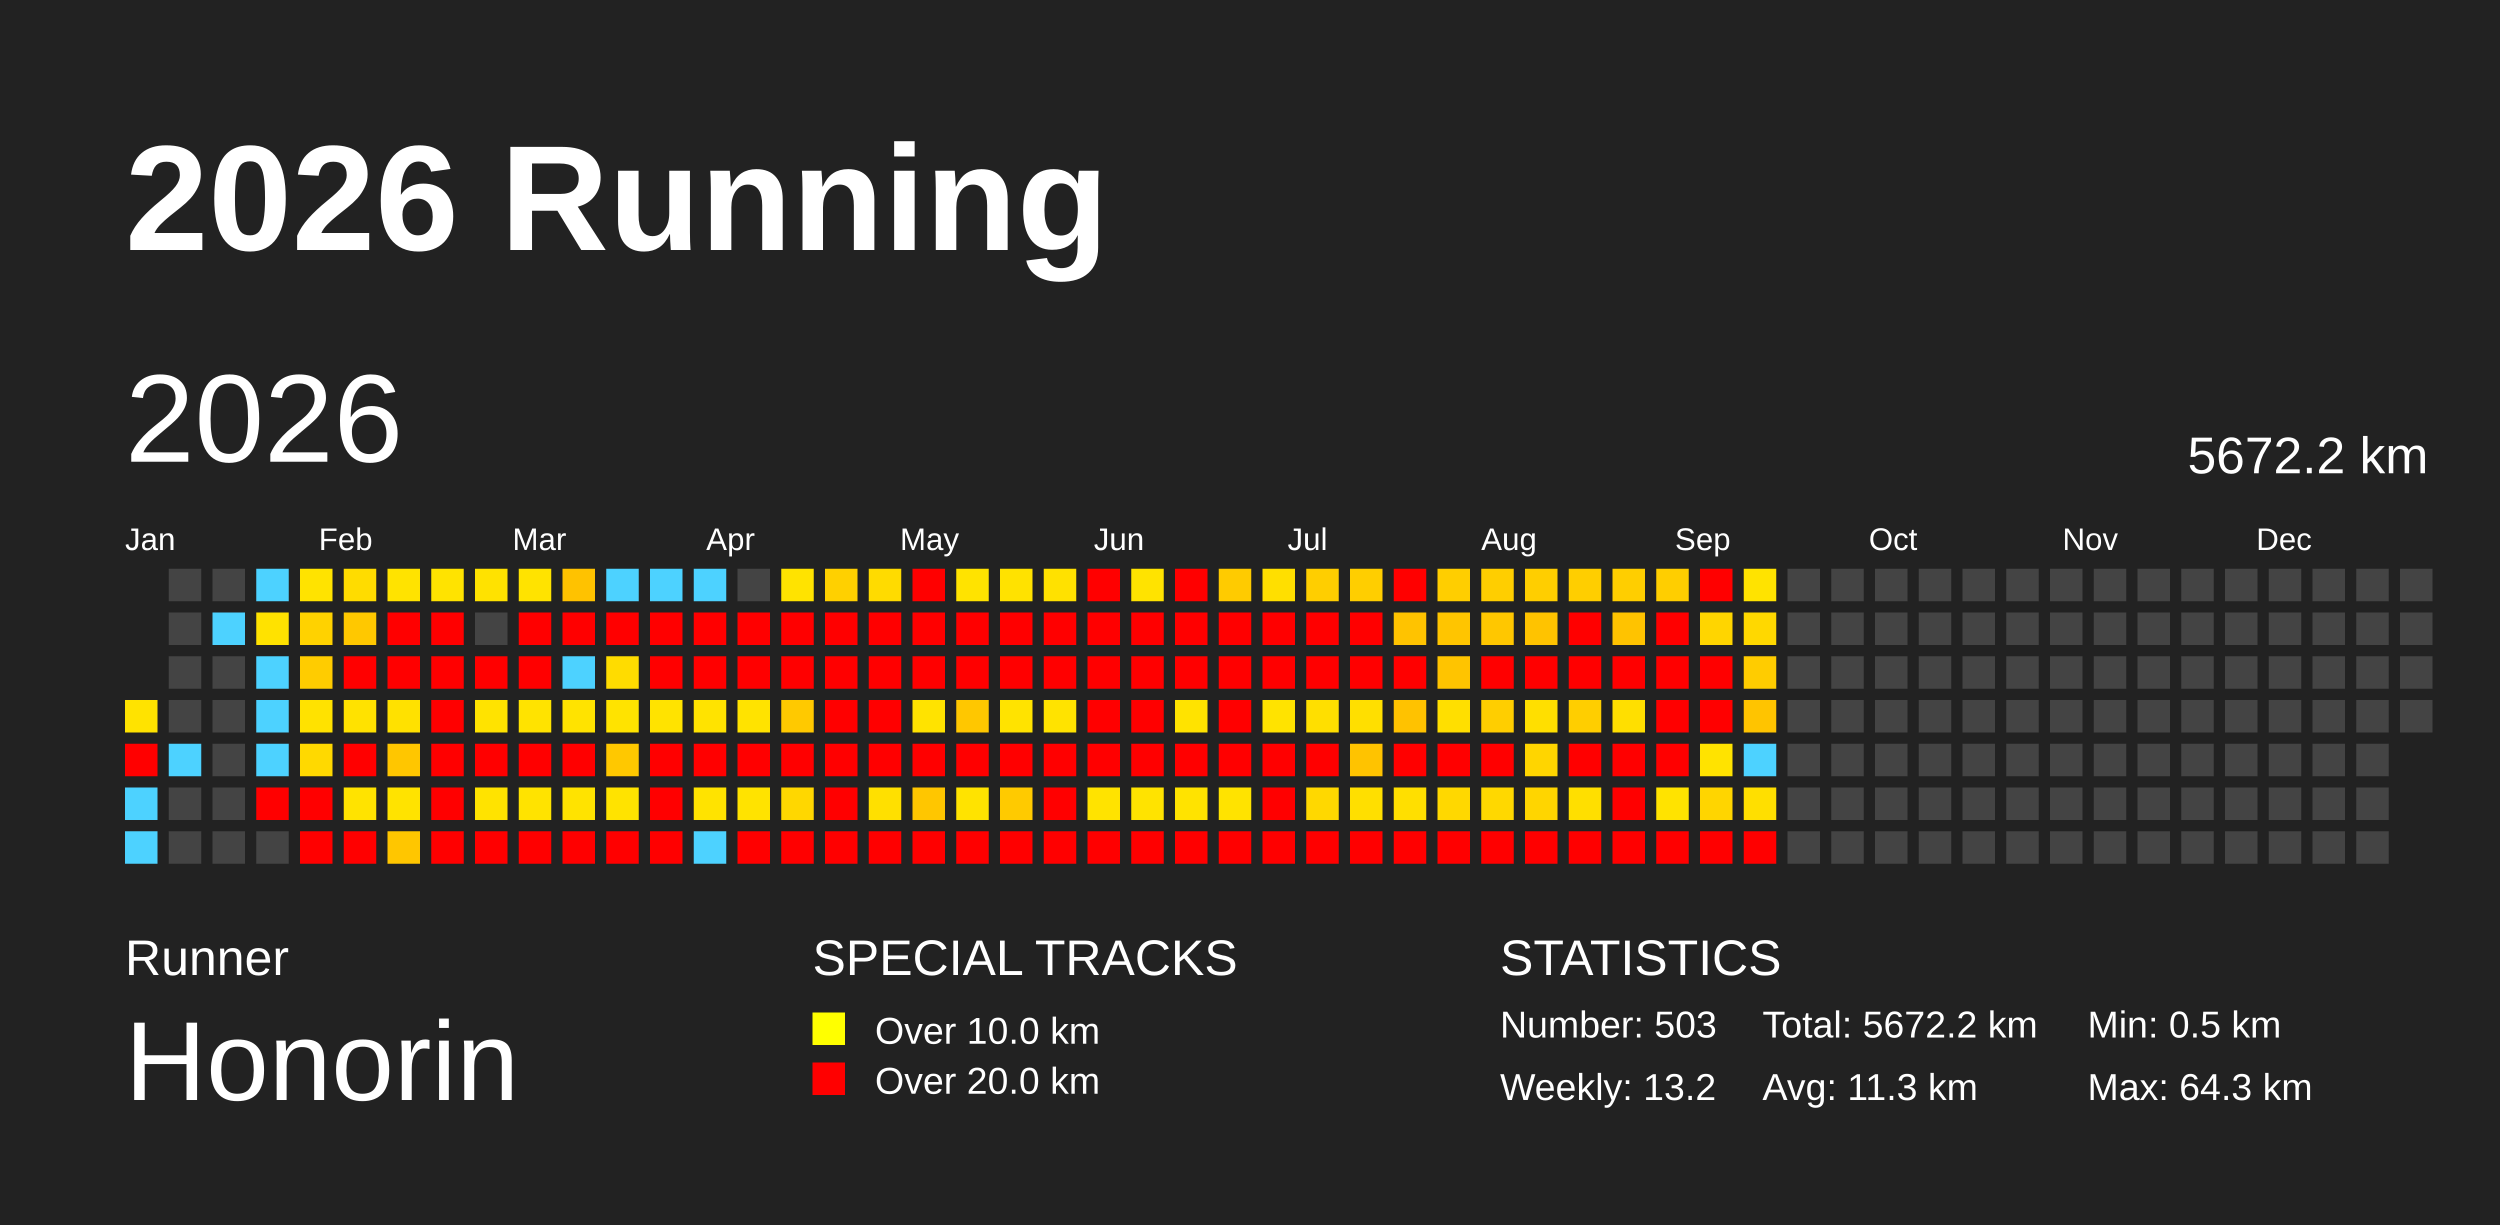
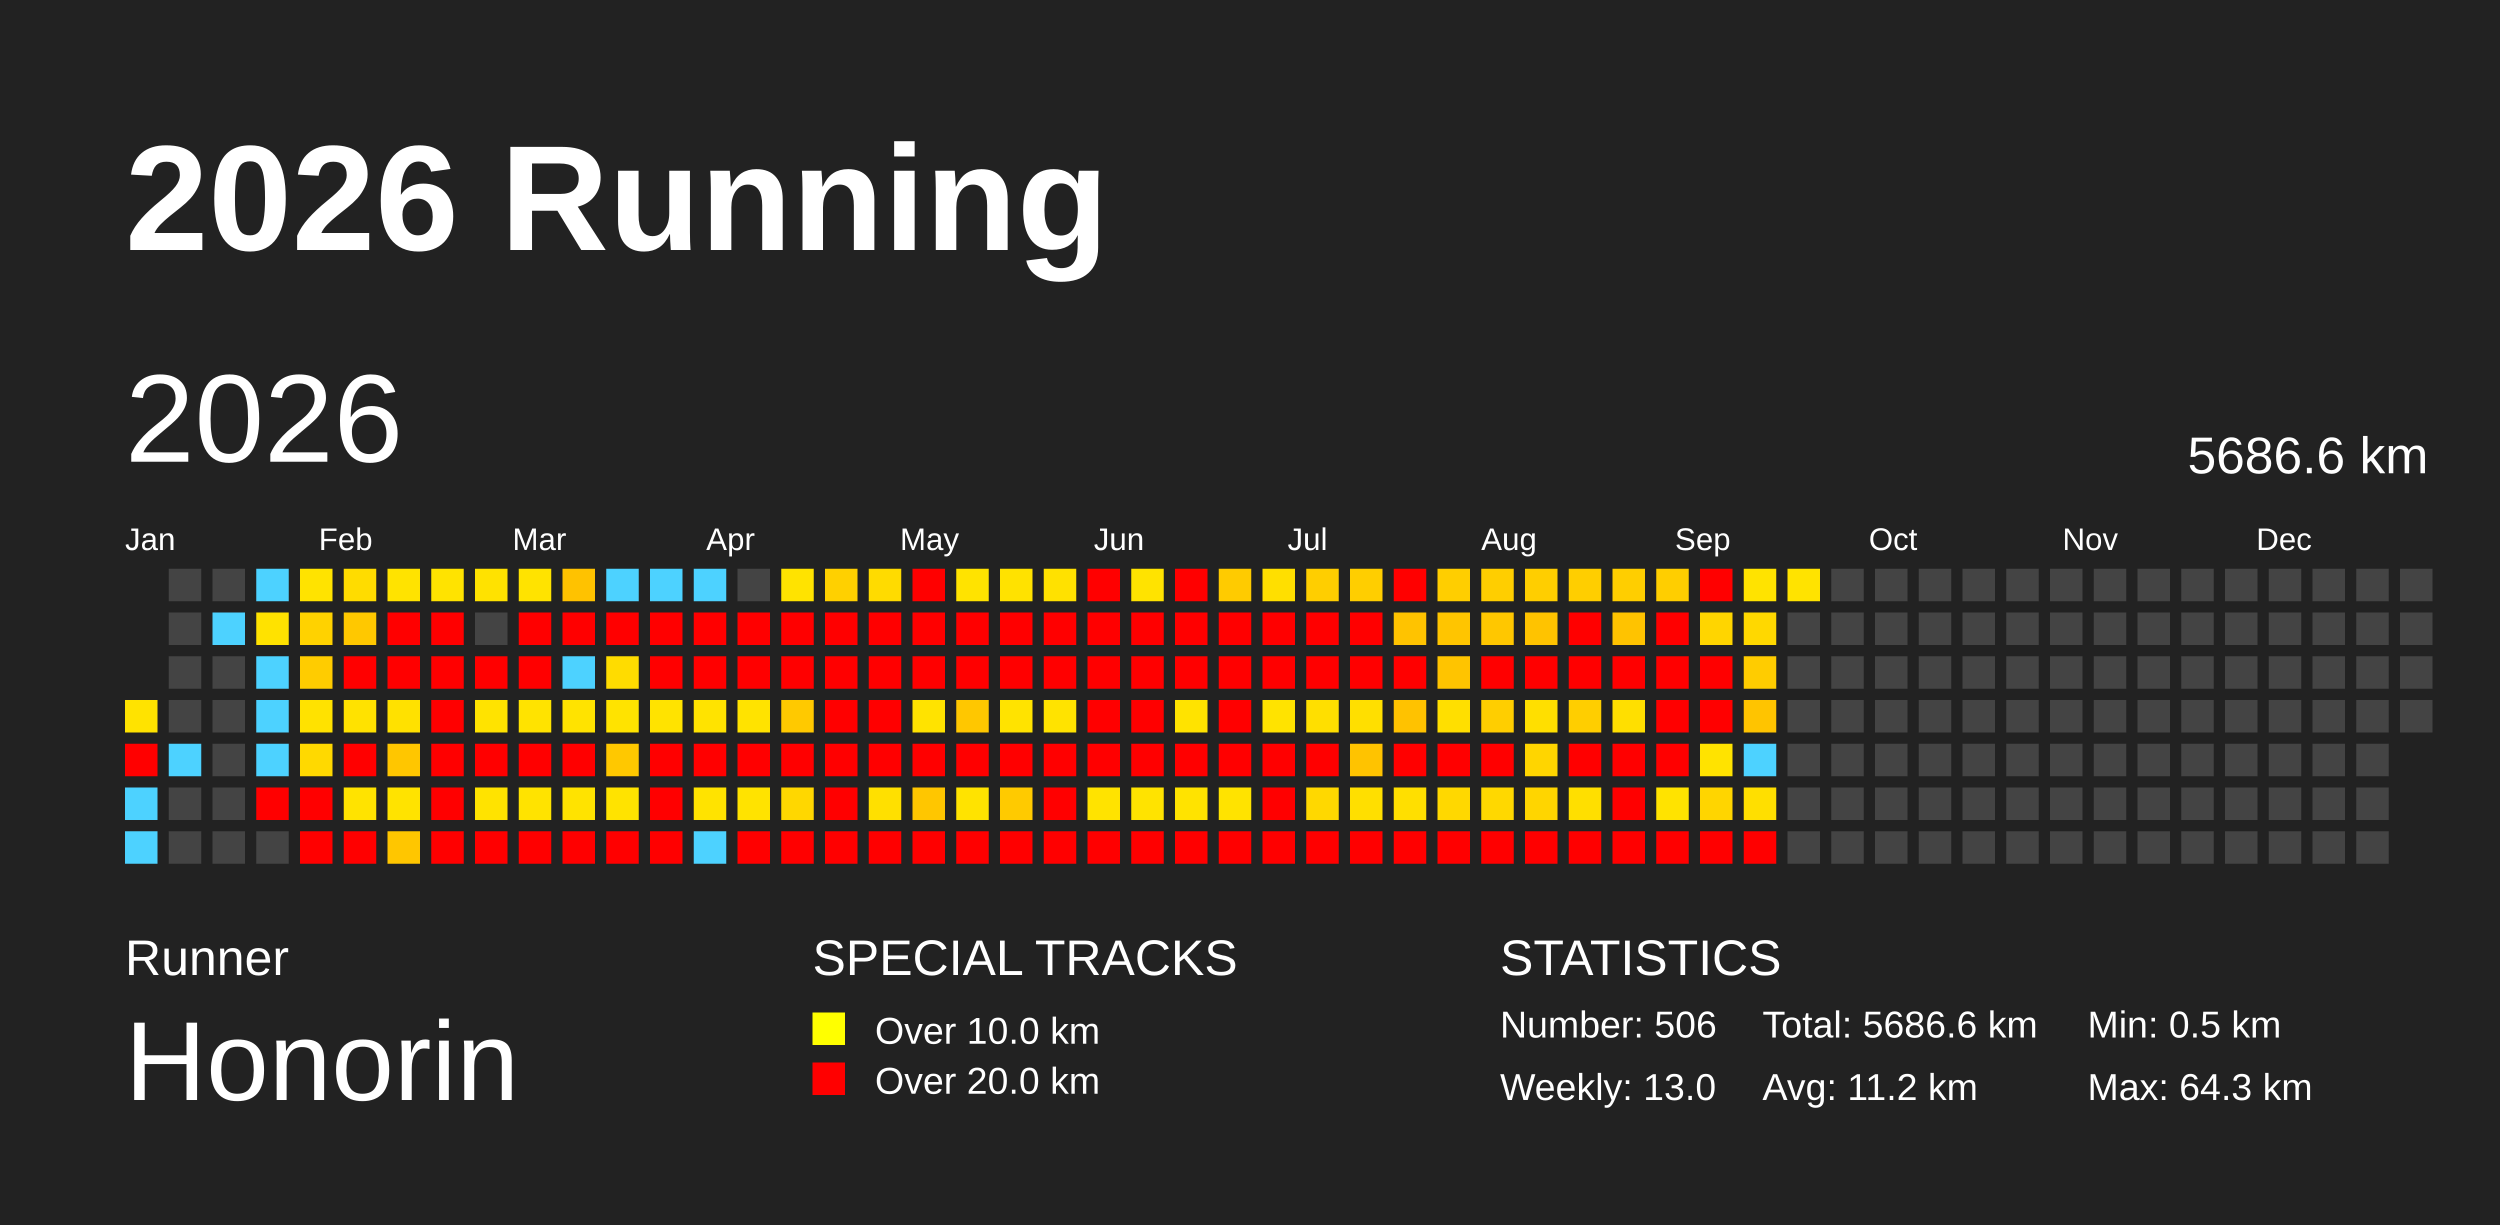
<svg xmlns="http://www.w3.org/2000/svg" baseProfile="full" height="98mm" version="1.1" viewBox="0,0,200,98" width="200mm">
  <defs />
  <rect fill="#222222" height="98" width="200" x="0" y="0" />
  <text fill="#FFFFFF" style="font-size:12px; font-family:Arial; font-weight:bold;" x="10" y="20">2026 Running</text>
  <text fill="#FFFFFF" style="font-size:4px; font-family:Arial" x="10" y="78">Runner</text>
  <text fill="#FFFFFF" style="font-size:9px; font-family:Arial" x="10" y="88">Honorin</text>
  <text fill="#FFFFFF" style="font-size:4px; font-family:Arial" x="65" y="78">SPECIAL TRACKS</text>
  <rect fill="yellow" height="2.6" width="2.6" x="65" y="81" />
  <text fill="#FFFFFF" style="font-size:3px; font-family:Arial" x="70" y="83.5">Over 10.0 km</text>
  <rect fill="red" height="2.6" width="2.6" x="65" y="85" />
  <text fill="#FFFFFF" style="font-size:3px; font-family:Arial" x="70" y="87.5">Over 20.0 km</text>
  <text fill="#FFFFFF" style="font-size:4px; font-family:Arial" x="120" y="78">STATISTICS</text>
-   <text fill="#FFFFFF" style="font-size:3px; font-family:Arial" x="120" y="83">Number: 503</text>
-   <text fill="#FFFFFF" style="font-size:3px; font-family:Arial" x="120" y="88">Weekly: 13.2</text>
-   <text fill="#FFFFFF" style="font-size:3px; font-family:Arial" x="141" y="83">Total: 5672.2 km</text>
-   <text fill="#FFFFFF" style="font-size:3px; font-family:Arial" x="141" y="88">Avg: 11.3 km</text>
+   <text fill="#FFFFFF" style="font-size:3px; font-family:Arial" x="120" y="83">Number: 506</text>
+   <text fill="#FFFFFF" style="font-size:3px; font-family:Arial" x="120" y="88">Weekly: 13.0</text>
+   <text fill="#FFFFFF" style="font-size:3px; font-family:Arial" x="141" y="83">Total: 5686.6 km</text>
+   <text fill="#FFFFFF" style="font-size:3px; font-family:Arial" x="141" y="88">Avg: 11.2 km</text>
  <text fill="#FFFFFF" style="font-size:3px; font-family:Arial" x="167" y="83">Min: 0.5 km</text>
  <text fill="#FFFFFF" style="font-size:3px; font-family:Arial" x="167" y="88">Max: 64.3 km</text>
  <text dominant-baseline="hanging" fill="#FFFFFF" style="font-size:10.0px; font-family:Arial;" x="10" y="30">2026</text>
-   <text dominant-baseline="hanging" fill="#FFFFFF" style="font-size:4.125px; font-family:Arial;" x="175" y="35">5672.2 km</text>
+   <text dominant-baseline="hanging" fill="#FFFFFF" style="font-size:4.125px; font-family:Arial;" x="175" y="35">5686.6 km</text>
  <text fill="#FFFFFF" style="font-size:2.5px; font-family:Arial" x="10.0" y="44">Jan</text>
  <text fill="#FFFFFF" style="font-size:2.5px; font-family:Arial" x="25.5" y="44">Feb</text>
  <text fill="#FFFFFF" style="font-size:2.5px; font-family:Arial" x="41.0" y="44">Mar</text>
  <text fill="#FFFFFF" style="font-size:2.5px; font-family:Arial" x="56.5" y="44">Apr</text>
  <text fill="#FFFFFF" style="font-size:2.5px; font-family:Arial" x="72.0" y="44">May</text>
  <text fill="#FFFFFF" style="font-size:2.5px; font-family:Arial" x="87.5" y="44">Jun</text>
  <text fill="#FFFFFF" style="font-size:2.5px; font-family:Arial" x="103.0" y="44">Jul</text>
  <text fill="#FFFFFF" style="font-size:2.5px; font-family:Arial" x="118.5" y="44">Aug</text>
  <text fill="#FFFFFF" style="font-size:2.5px; font-family:Arial" x="134.0" y="44">Sep</text>
  <text fill="#FFFFFF" style="font-size:2.5px; font-family:Arial" x="149.5" y="44">Oct</text>
  <text fill="#FFFFFF" style="font-size:2.5px; font-family:Arial" x="165.0" y="44">Nov</text>
  <text fill="#FFFFFF" style="font-size:2.5px; font-family:Arial" x="180.5" y="44">Dec</text>
  <rect fill="#ffe300" height="2.6" width="2.6" x="10.0" y="56.0" />
  <rect fill="red" height="2.6" width="2.6" x="10.0" y="59.5" />
  <rect fill="#4dd2ff" height="2.6" width="2.6" x="10.0" y="63.0" />
  <rect fill="#4dd2ff" height="2.6" width="2.6" x="10.0" y="66.5" />
  <rect fill="#444444" height="2.6" width="2.6" x="13.5" y="45.5" />
  <rect fill="#444444" height="2.6" width="2.6" x="13.5" y="49.0" />
  <rect fill="#444444" height="2.6" width="2.6" x="13.5" y="52.5" />
  <rect fill="#444444" height="2.6" width="2.6" x="13.5" y="56.0" />
  <rect fill="#4dd2ff" height="2.6" width="2.6" x="13.5" y="59.5" />
  <rect fill="#444444" height="2.6" width="2.6" x="13.5" y="63.0" />
  <rect fill="#444444" height="2.6" width="2.6" x="13.5" y="66.5" />
  <rect fill="#444444" height="2.6" width="2.6" x="17.0" y="45.5" />
  <rect fill="#4dd2ff" height="2.6" width="2.6" x="17.0" y="49.0" />
  <rect fill="#444444" height="2.6" width="2.6" x="17.0" y="52.5" />
  <rect fill="#444444" height="2.6" width="2.6" x="17.0" y="56.0" />
  <rect fill="#444444" height="2.6" width="2.6" x="17.0" y="59.5" />
  <rect fill="#444444" height="2.6" width="2.6" x="17.0" y="63.0" />
  <rect fill="#444444" height="2.6" width="2.6" x="17.0" y="66.5" />
  <rect fill="#4dd2ff" height="2.6" width="2.6" x="20.5" y="45.5" />
  <rect fill="#ffe200" height="2.6" width="2.6" x="20.5" y="49.0" />
  <rect fill="#4dd2ff" height="2.6" width="2.6" x="20.5" y="52.5" />
  <rect fill="#4dd2ff" height="2.6" width="2.6" x="20.5" y="56.0" />
  <rect fill="#4dd2ff" height="2.6" width="2.6" x="20.5" y="59.5" />
  <rect fill="red" height="2.6" width="2.6" x="20.5" y="63.0" />
  <rect fill="#444444" height="2.6" width="2.6" x="20.5" y="66.5" />
  <rect fill="#ffe300" height="2.6" width="2.6" x="24.0" y="45.5" />
  <rect fill="#ffd200" height="2.6" width="2.6" x="24.0" y="49.0" />
  <rect fill="#ffcc00" height="2.6" width="2.6" x="24.0" y="52.5" />
  <rect fill="#ffe200" height="2.6" width="2.6" x="24.0" y="56.0" />
  <rect fill="#ffd900" height="2.6" width="2.6" x="24.0" y="59.5" />
  <rect fill="red" height="2.6" width="2.6" x="24.0" y="63.0" />
  <rect fill="red" height="2.6" width="2.6" x="24.0" y="66.5" />
  <rect fill="#ffdc00" height="2.6" width="2.6" x="27.5" y="45.5" />
  <rect fill="#ffc800" height="2.6" width="2.6" x="27.5" y="49.0" />
  <rect fill="red" height="2.6" width="2.6" x="27.5" y="52.5" />
  <rect fill="#ffe200" height="2.6" width="2.6" x="27.5" y="56.0" />
  <rect fill="red" height="2.6" width="2.6" x="27.5" y="59.5" />
  <rect fill="#ffe300" height="2.6" width="2.6" x="27.5" y="63.0" />
  <rect fill="red" height="2.6" width="2.6" x="27.5" y="66.5" />
  <rect fill="#ffe300" height="2.6" width="2.6" x="31.0" y="45.5" />
  <rect fill="red" height="2.6" width="2.6" x="31.0" y="49.0" />
  <rect fill="red" height="2.6" width="2.6" x="31.0" y="52.5" />
  <rect fill="#ffe100" height="2.6" width="2.6" x="31.0" y="56.0" />
  <rect fill="#ffc600" height="2.6" width="2.6" x="31.0" y="59.5" />
  <rect fill="#ffe300" height="2.6" width="2.6" x="31.0" y="63.0" />
  <rect fill="#ffc600" height="2.6" width="2.6" x="31.0" y="66.5" />
  <rect fill="#ffe300" height="2.6" width="2.6" x="34.5" y="45.5" />
  <rect fill="red" height="2.6" width="2.6" x="34.5" y="49.0" />
  <rect fill="red" height="2.6" width="2.6" x="34.5" y="52.5" />
  <rect fill="red" height="2.6" width="2.6" x="34.5" y="56.0" />
  <rect fill="red" height="2.6" width="2.6" x="34.5" y="59.5" />
  <rect fill="red" height="2.6" width="2.6" x="34.5" y="63.0" />
  <rect fill="red" height="2.6" width="2.6" x="34.5" y="66.5" />
  <rect fill="#ffe200" height="2.6" width="2.6" x="38.0" y="45.5" />
  <rect fill="#444444" height="2.6" width="2.6" x="38.0" y="49.0" />
  <rect fill="red" height="2.6" width="2.6" x="38.0" y="52.5" />
  <rect fill="#ffe300" height="2.6" width="2.6" x="38.0" y="56.0" />
  <rect fill="red" height="2.6" width="2.6" x="38.0" y="59.5" />
  <rect fill="#ffe300" height="2.6" width="2.6" x="38.0" y="63.0" />
  <rect fill="red" height="2.6" width="2.6" x="38.0" y="66.5" />
  <rect fill="#ffe300" height="2.6" width="2.6" x="41.5" y="45.5" />
  <rect fill="red" height="2.6" width="2.6" x="41.5" y="49.0" />
  <rect fill="red" height="2.6" width="2.6" x="41.5" y="52.5" />
  <rect fill="#ffe300" height="2.6" width="2.6" x="41.5" y="56.0" />
  <rect fill="red" height="2.6" width="2.6" x="41.5" y="59.5" />
  <rect fill="#ffe300" height="2.6" width="2.6" x="41.5" y="63.0" />
  <rect fill="red" height="2.6" width="2.6" x="41.5" y="66.5" />
  <rect fill="#ffc200" height="2.6" width="2.6" x="45.0" y="45.5" />
  <rect fill="red" height="2.6" width="2.6" x="45.0" y="49.0" />
  <rect fill="#4dd2ff" height="2.6" width="2.6" x="45.0" y="52.5" />
  <rect fill="#ffe300" height="2.6" width="2.6" x="45.0" y="56.0" />
  <rect fill="red" height="2.6" width="2.6" x="45.0" y="59.5" />
  <rect fill="#ffe300" height="2.6" width="2.6" x="45.0" y="63.0" />
  <rect fill="red" height="2.6" width="2.6" x="45.0" y="66.5" />
  <rect fill="#4dd2ff" height="2.6" width="2.6" x="48.5" y="45.5" />
  <rect fill="red" height="2.6" width="2.6" x="48.5" y="49.0" />
  <rect fill="#ffdc00" height="2.6" width="2.6" x="48.5" y="52.5" />
  <rect fill="#ffe300" height="2.6" width="2.6" x="48.5" y="56.0" />
  <rect fill="#ffc800" height="2.6" width="2.6" x="48.5" y="59.5" />
  <rect fill="#ffe300" height="2.6" width="2.6" x="48.5" y="63.0" />
  <rect fill="red" height="2.6" width="2.6" x="48.5" y="66.5" />
  <rect fill="#4dd2ff" height="2.6" width="2.6" x="52.0" y="45.5" />
  <rect fill="red" height="2.6" width="2.6" x="52.0" y="49.0" />
  <rect fill="red" height="2.6" width="2.6" x="52.0" y="52.5" />
  <rect fill="#ffe300" height="2.6" width="2.6" x="52.0" y="56.0" />
  <rect fill="red" height="2.6" width="2.6" x="52.0" y="59.5" />
  <rect fill="red" height="2.6" width="2.6" x="52.0" y="63.0" />
  <rect fill="red" height="2.6" width="2.6" x="52.0" y="66.5" />
  <rect fill="#4dd2ff" height="2.6" width="2.6" x="55.5" y="45.5" />
  <rect fill="red" height="2.6" width="2.6" x="55.5" y="49.0" />
  <rect fill="red" height="2.6" width="2.6" x="55.5" y="52.5" />
  <rect fill="#ffe300" height="2.6" width="2.6" x="55.5" y="56.0" />
  <rect fill="red" height="2.6" width="2.6" x="55.5" y="59.5" />
  <rect fill="#ffe300" height="2.6" width="2.6" x="55.5" y="63.0" />
  <rect fill="#4dd2ff" height="2.6" width="2.6" x="55.5" y="66.5" />
  <rect fill="#444444" height="2.6" width="2.6" x="59.0" y="45.5" />
  <rect fill="red" height="2.6" width="2.6" x="59.0" y="49.0" />
  <rect fill="red" height="2.6" width="2.6" x="59.0" y="52.5" />
  <rect fill="#ffe300" height="2.6" width="2.6" x="59.0" y="56.0" />
  <rect fill="red" height="2.6" width="2.6" x="59.0" y="59.5" />
  <rect fill="#ffe300" height="2.6" width="2.6" x="59.0" y="63.0" />
  <rect fill="red" height="2.6" width="2.6" x="59.0" y="66.5" />
  <rect fill="#ffe300" height="2.6" width="2.6" x="62.5" y="45.5" />
  <rect fill="red" height="2.6" width="2.6" x="62.5" y="49.0" />
  <rect fill="red" height="2.6" width="2.6" x="62.5" y="52.5" />
  <rect fill="#ffc900" height="2.6" width="2.6" x="62.5" y="56.0" />
  <rect fill="red" height="2.6" width="2.6" x="62.5" y="59.5" />
  <rect fill="#ffd700" height="2.6" width="2.6" x="62.5" y="63.0" />
  <rect fill="red" height="2.6" width="2.6" x="62.5" y="66.5" />
  <rect fill="#ffd000" height="2.6" width="2.6" x="66.0" y="45.5" />
  <rect fill="red" height="2.6" width="2.6" x="66.0" y="49.0" />
  <rect fill="red" height="2.6" width="2.6" x="66.0" y="52.5" />
  <rect fill="red" height="2.6" width="2.6" x="66.0" y="56.0" />
  <rect fill="red" height="2.6" width="2.6" x="66.0" y="59.5" />
  <rect fill="red" height="2.6" width="2.6" x="66.0" y="63.0" />
  <rect fill="red" height="2.6" width="2.6" x="66.0" y="66.5" />
  <rect fill="#ffdb00" height="2.6" width="2.6" x="69.5" y="45.5" />
  <rect fill="red" height="2.6" width="2.6" x="69.5" y="49.0" />
  <rect fill="red" height="2.6" width="2.6" x="69.5" y="52.5" />
  <rect fill="red" height="2.6" width="2.6" x="69.5" y="56.0" />
  <rect fill="red" height="2.6" width="2.6" x="69.5" y="59.5" />
  <rect fill="#ffe000" height="2.6" width="2.6" x="69.5" y="63.0" />
  <rect fill="red" height="2.6" width="2.6" x="69.5" y="66.5" />
  <rect fill="red" height="2.6" width="2.6" x="73.0" y="45.5" />
  <rect fill="red" height="2.6" width="2.6" x="73.0" y="49.0" />
  <rect fill="red" height="2.6" width="2.6" x="73.0" y="52.5" />
  <rect fill="#ffe300" height="2.6" width="2.6" x="73.0" y="56.0" />
  <rect fill="red" height="2.6" width="2.6" x="73.0" y="59.5" />
  <rect fill="#ffc600" height="2.6" width="2.6" x="73.0" y="63.0" />
  <rect fill="red" height="2.6" width="2.6" x="73.0" y="66.5" />
  <rect fill="#ffe300" height="2.6" width="2.6" x="76.5" y="45.5" />
  <rect fill="red" height="2.6" width="2.6" x="76.5" y="49.0" />
  <rect fill="red" height="2.6" width="2.6" x="76.5" y="52.5" />
  <rect fill="#ffc700" height="2.6" width="2.6" x="76.5" y="56.0" />
  <rect fill="red" height="2.6" width="2.6" x="76.5" y="59.5" />
  <rect fill="#ffe300" height="2.6" width="2.6" x="76.5" y="63.0" />
  <rect fill="red" height="2.6" width="2.6" x="76.5" y="66.5" />
  <rect fill="#ffe200" height="2.6" width="2.6" x="80.0" y="45.5" />
  <rect fill="red" height="2.6" width="2.6" x="80.0" y="49.0" />
  <rect fill="red" height="2.6" width="2.6" x="80.0" y="52.5" />
  <rect fill="#ffe300" height="2.6" width="2.6" x="80.0" y="56.0" />
  <rect fill="red" height="2.6" width="2.6" x="80.0" y="59.5" />
  <rect fill="#ffca00" height="2.6" width="2.6" x="80.0" y="63.0" />
  <rect fill="red" height="2.6" width="2.6" x="80.0" y="66.5" />
  <rect fill="#ffe100" height="2.6" width="2.6" x="83.5" y="45.5" />
  <rect fill="red" height="2.6" width="2.6" x="83.5" y="49.0" />
  <rect fill="red" height="2.6" width="2.6" x="83.5" y="52.5" />
  <rect fill="#ffe300" height="2.6" width="2.6" x="83.5" y="56.0" />
  <rect fill="red" height="2.6" width="2.6" x="83.5" y="59.5" />
  <rect fill="red" height="2.6" width="2.6" x="83.5" y="63.0" />
  <rect fill="red" height="2.6" width="2.6" x="83.5" y="66.5" />
  <rect fill="red" height="2.6" width="2.6" x="87.0" y="45.5" />
  <rect fill="red" height="2.6" width="2.6" x="87.0" y="49.0" />
  <rect fill="red" height="2.6" width="2.6" x="87.0" y="52.5" />
  <rect fill="red" height="2.6" width="2.6" x="87.0" y="56.0" />
  <rect fill="red" height="2.6" width="2.6" x="87.0" y="59.5" />
  <rect fill="#ffe300" height="2.6" width="2.6" x="87.0" y="63.0" />
  <rect fill="red" height="2.6" width="2.6" x="87.0" y="66.5" />
  <rect fill="#ffe300" height="2.6" width="2.6" x="90.5" y="45.5" />
  <rect fill="red" height="2.6" width="2.6" x="90.5" y="49.0" />
  <rect fill="red" height="2.6" width="2.6" x="90.5" y="52.5" />
  <rect fill="red" height="2.6" width="2.6" x="90.5" y="56.0" />
  <rect fill="red" height="2.6" width="2.6" x="90.5" y="59.5" />
  <rect fill="#ffe300" height="2.6" width="2.6" x="90.5" y="63.0" />
  <rect fill="red" height="2.6" width="2.6" x="90.5" y="66.5" />
  <rect fill="red" height="2.6" width="2.6" x="94.0" y="45.5" />
  <rect fill="red" height="2.6" width="2.6" x="94.0" y="49.0" />
  <rect fill="red" height="2.6" width="2.6" x="94.0" y="52.5" />
  <rect fill="#ffe300" height="2.6" width="2.6" x="94.0" y="56.0" />
  <rect fill="red" height="2.6" width="2.6" x="94.0" y="59.5" />
  <rect fill="#ffe300" height="2.6" width="2.6" x="94.0" y="63.0" />
  <rect fill="red" height="2.6" width="2.6" x="94.0" y="66.5" />
  <rect fill="#ffcb00" height="2.6" width="2.6" x="97.5" y="45.5" />
  <rect fill="red" height="2.6" width="2.6" x="97.5" y="49.0" />
  <rect fill="red" height="2.6" width="2.6" x="97.5" y="52.5" />
  <rect fill="red" height="2.6" width="2.6" x="97.5" y="56.0" />
  <rect fill="red" height="2.6" width="2.6" x="97.5" y="59.5" />
  <rect fill="#ffe300" height="2.6" width="2.6" x="97.5" y="63.0" />
  <rect fill="red" height="2.6" width="2.6" x="97.5" y="66.5" />
  <rect fill="#ffdf00" height="2.6" width="2.6" x="101.0" y="45.5" />
  <rect fill="red" height="2.6" width="2.6" x="101.0" y="49.0" />
  <rect fill="red" height="2.6" width="2.6" x="101.0" y="52.5" />
  <rect fill="#ffe300" height="2.6" width="2.6" x="101.0" y="56.0" />
  <rect fill="red" height="2.6" width="2.6" x="101.0" y="59.5" />
  <rect fill="red" height="2.6" width="2.6" x="101.0" y="63.0" />
  <rect fill="red" height="2.6" width="2.6" x="101.0" y="66.5" />
  <rect fill="#ffce00" height="2.6" width="2.6" x="104.5" y="45.5" />
  <rect fill="red" height="2.6" width="2.6" x="104.5" y="49.0" />
  <rect fill="red" height="2.6" width="2.6" x="104.5" y="52.5" />
  <rect fill="#ffdf00" height="2.6" width="2.6" x="104.5" y="56.0" />
  <rect fill="red" height="2.6" width="2.6" x="104.5" y="59.5" />
  <rect fill="#ffd800" height="2.6" width="2.6" x="104.5" y="63.0" />
  <rect fill="red" height="2.6" width="2.6" x="104.5" y="66.5" />
  <rect fill="#ffce00" height="2.6" width="2.6" x="108.0" y="45.5" />
  <rect fill="red" height="2.6" width="2.6" x="108.0" y="49.0" />
  <rect fill="red" height="2.6" width="2.6" x="108.0" y="52.5" />
  <rect fill="#ffdf00" height="2.6" width="2.6" x="108.0" y="56.0" />
  <rect fill="#ffc300" height="2.6" width="2.6" x="108.0" y="59.5" />
  <rect fill="#ffdf00" height="2.6" width="2.6" x="108.0" y="63.0" />
  <rect fill="red" height="2.6" width="2.6" x="108.0" y="66.5" />
  <rect fill="red" height="2.6" width="2.6" x="111.5" y="45.5" />
  <rect fill="#ffc300" height="2.6" width="2.6" x="111.5" y="49.0" />
  <rect fill="red" height="2.6" width="2.6" x="111.5" y="52.5" />
  <rect fill="#ffc200" height="2.6" width="2.6" x="111.5" y="56.0" />
  <rect fill="red" height="2.6" width="2.6" x="111.5" y="59.5" />
  <rect fill="#ffdf00" height="2.6" width="2.6" x="111.5" y="63.0" />
  <rect fill="red" height="2.6" width="2.6" x="111.5" y="66.5" />
  <rect fill="#ffce00" height="2.6" width="2.6" x="115.0" y="45.5" />
  <rect fill="#ffc500" height="2.6" width="2.6" x="115.0" y="49.0" />
  <rect fill="#ffc400" height="2.6" width="2.6" x="115.0" y="52.5" />
  <rect fill="#ffdf00" height="2.6" width="2.6" x="115.0" y="56.0" />
  <rect fill="red" height="2.6" width="2.6" x="115.0" y="59.5" />
  <rect fill="#ffd800" height="2.6" width="2.6" x="115.0" y="63.0" />
  <rect fill="red" height="2.6" width="2.6" x="115.0" y="66.5" />
  <rect fill="#ffce00" height="2.6" width="2.6" x="118.5" y="45.5" />
  <rect fill="#ffc700" height="2.6" width="2.6" x="118.5" y="49.0" />
  <rect fill="red" height="2.6" width="2.6" x="118.5" y="52.5" />
  <rect fill="#ffce00" height="2.6" width="2.6" x="118.5" y="56.0" />
  <rect fill="red" height="2.6" width="2.6" x="118.5" y="59.5" />
  <rect fill="#ffd800" height="2.6" width="2.6" x="118.5" y="63.0" />
  <rect fill="red" height="2.6" width="2.6" x="118.5" y="66.5" />
  <rect fill="#ffce00" height="2.6" width="2.6" x="122.0" y="45.5" />
  <rect fill="#ffc300" height="2.6" width="2.6" x="122.0" y="49.0" />
  <rect fill="red" height="2.6" width="2.6" x="122.0" y="52.5" />
  <rect fill="#ffdf00" height="2.6" width="2.6" x="122.0" y="56.0" />
  <rect fill="#ffd500" height="2.6" width="2.6" x="122.0" y="59.5" />
  <rect fill="#ffd500" height="2.6" width="2.6" x="122.0" y="63.0" />
  <rect fill="red" height="2.6" width="2.6" x="122.0" y="66.5" />
  <rect fill="#ffce00" height="2.6" width="2.6" x="125.5" y="45.5" />
  <rect fill="red" height="2.6" width="2.6" x="125.5" y="49.0" />
  <rect fill="red" height="2.6" width="2.6" x="125.5" y="52.5" />
  <rect fill="#ffce00" height="2.6" width="2.6" x="125.5" y="56.0" />
  <rect fill="red" height="2.6" width="2.6" x="125.5" y="59.5" />
  <rect fill="#ffdf00" height="2.6" width="2.6" x="125.5" y="63.0" />
  <rect fill="red" height="2.6" width="2.6" x="125.5" y="66.5" />
  <rect fill="#ffce00" height="2.6" width="2.6" x="129.0" y="45.5" />
  <rect fill="#ffc300" height="2.6" width="2.6" x="129.0" y="49.0" />
  <rect fill="red" height="2.6" width="2.6" x="129.0" y="52.5" />
  <rect fill="#ffdf00" height="2.6" width="2.6" x="129.0" y="56.0" />
  <rect fill="red" height="2.6" width="2.6" x="129.0" y="59.5" />
  <rect fill="red" height="2.6" width="2.6" x="129.0" y="63.0" />
  <rect fill="red" height="2.6" width="2.6" x="129.0" y="66.5" />
  <rect fill="#ffce00" height="2.6" width="2.6" x="132.5" y="45.5" />
  <rect fill="red" height="2.6" width="2.6" x="132.5" y="49.0" />
  <rect fill="red" height="2.6" width="2.6" x="132.5" y="52.5" />
  <rect fill="red" height="2.6" width="2.6" x="132.5" y="56.0" />
  <rect fill="red" height="2.6" width="2.6" x="132.5" y="59.5" />
  <rect fill="#ffe300" height="2.6" width="2.6" x="132.5" y="63.0" />
  <rect fill="red" height="2.6" width="2.6" x="132.5" y="66.5" />
  <rect fill="red" height="2.6" width="2.6" x="136.0" y="45.5" />
  <rect fill="#ffd500" height="2.6" width="2.6" x="136.0" y="49.0" />
  <rect fill="red" height="2.6" width="2.6" x="136.0" y="52.5" />
  <rect fill="red" height="2.6" width="2.6" x="136.0" y="56.0" />
  <rect fill="#ffe300" height="2.6" width="2.6" x="136.0" y="59.5" />
  <rect fill="#ffd500" height="2.6" width="2.6" x="136.0" y="63.0" />
  <rect fill="red" height="2.6" width="2.6" x="136.0" y="66.5" />
  <rect fill="#ffe300" height="2.6" width="2.6" x="139.5" y="45.5" />
  <rect fill="#ffd800" height="2.6" width="2.6" x="139.5" y="49.0" />
  <rect fill="#ffcc00" height="2.6" width="2.6" x="139.5" y="52.5" />
  <rect fill="#ffc400" height="2.6" width="2.6" x="139.5" y="56.0" />
  <rect fill="#4dd2ff" height="2.6" width="2.6" x="139.5" y="59.5" />
  <rect fill="#ffdf00" height="2.6" width="2.6" x="139.5" y="63.0" />
  <rect fill="red" height="2.6" width="2.6" x="139.5" y="66.5" />
-   <rect fill="#444444" height="2.6" width="2.6" x="143.0" y="45.5" />
+   <rect fill="#ffe300" height="2.6" width="2.6" x="143.0" y="45.5" />
  <rect fill="#444444" height="2.6" width="2.6" x="143.0" y="49.0" />
  <rect fill="#444444" height="2.6" width="2.6" x="143.0" y="52.5" />
  <rect fill="#444444" height="2.6" width="2.6" x="143.0" y="56.0" />
  <rect fill="#444444" height="2.6" width="2.6" x="143.0" y="59.5" />
  <rect fill="#444444" height="2.6" width="2.6" x="143.0" y="63.0" />
  <rect fill="#444444" height="2.6" width="2.6" x="143.0" y="66.5" />
  <rect fill="#444444" height="2.6" width="2.6" x="146.5" y="45.5" />
  <rect fill="#444444" height="2.6" width="2.6" x="146.5" y="49.0" />
  <rect fill="#444444" height="2.6" width="2.6" x="146.5" y="52.5" />
  <rect fill="#444444" height="2.6" width="2.6" x="146.5" y="56.0" />
  <rect fill="#444444" height="2.6" width="2.6" x="146.5" y="59.5" />
  <rect fill="#444444" height="2.6" width="2.6" x="146.5" y="63.0" />
  <rect fill="#444444" height="2.6" width="2.6" x="146.5" y="66.5" />
  <rect fill="#444444" height="2.6" width="2.6" x="150.0" y="45.5" />
  <rect fill="#444444" height="2.6" width="2.6" x="150.0" y="49.0" />
  <rect fill="#444444" height="2.6" width="2.6" x="150.0" y="52.5" />
  <rect fill="#444444" height="2.6" width="2.6" x="150.0" y="56.0" />
  <rect fill="#444444" height="2.6" width="2.6" x="150.0" y="59.5" />
  <rect fill="#444444" height="2.6" width="2.6" x="150.0" y="63.0" />
  <rect fill="#444444" height="2.6" width="2.6" x="150.0" y="66.5" />
  <rect fill="#444444" height="2.6" width="2.6" x="153.5" y="45.5" />
  <rect fill="#444444" height="2.6" width="2.6" x="153.5" y="49.0" />
  <rect fill="#444444" height="2.6" width="2.6" x="153.5" y="52.5" />
  <rect fill="#444444" height="2.6" width="2.6" x="153.5" y="56.0" />
  <rect fill="#444444" height="2.6" width="2.6" x="153.5" y="59.5" />
  <rect fill="#444444" height="2.6" width="2.6" x="153.5" y="63.0" />
  <rect fill="#444444" height="2.6" width="2.6" x="153.5" y="66.5" />
  <rect fill="#444444" height="2.6" width="2.6" x="157.0" y="45.5" />
  <rect fill="#444444" height="2.6" width="2.6" x="157.0" y="49.0" />
  <rect fill="#444444" height="2.6" width="2.6" x="157.0" y="52.5" />
  <rect fill="#444444" height="2.6" width="2.6" x="157.0" y="56.0" />
  <rect fill="#444444" height="2.6" width="2.6" x="157.0" y="59.5" />
  <rect fill="#444444" height="2.6" width="2.6" x="157.0" y="63.0" />
  <rect fill="#444444" height="2.6" width="2.6" x="157.0" y="66.5" />
  <rect fill="#444444" height="2.6" width="2.6" x="160.5" y="45.5" />
  <rect fill="#444444" height="2.6" width="2.6" x="160.5" y="49.0" />
  <rect fill="#444444" height="2.6" width="2.6" x="160.5" y="52.5" />
  <rect fill="#444444" height="2.6" width="2.6" x="160.5" y="56.0" />
  <rect fill="#444444" height="2.6" width="2.6" x="160.5" y="59.5" />
  <rect fill="#444444" height="2.6" width="2.6" x="160.5" y="63.0" />
  <rect fill="#444444" height="2.6" width="2.6" x="160.5" y="66.5" />
  <rect fill="#444444" height="2.6" width="2.6" x="164.0" y="45.5" />
  <rect fill="#444444" height="2.6" width="2.6" x="164.0" y="49.0" />
  <rect fill="#444444" height="2.6" width="2.6" x="164.0" y="52.5" />
  <rect fill="#444444" height="2.6" width="2.6" x="164.0" y="56.0" />
  <rect fill="#444444" height="2.6" width="2.6" x="164.0" y="59.5" />
  <rect fill="#444444" height="2.6" width="2.6" x="164.0" y="63.0" />
  <rect fill="#444444" height="2.6" width="2.6" x="164.0" y="66.5" />
  <rect fill="#444444" height="2.6" width="2.6" x="167.5" y="45.5" />
  <rect fill="#444444" height="2.6" width="2.6" x="167.5" y="49.0" />
  <rect fill="#444444" height="2.6" width="2.6" x="167.5" y="52.5" />
  <rect fill="#444444" height="2.6" width="2.6" x="167.5" y="56.0" />
  <rect fill="#444444" height="2.6" width="2.6" x="167.5" y="59.5" />
  <rect fill="#444444" height="2.6" width="2.6" x="167.5" y="63.0" />
  <rect fill="#444444" height="2.6" width="2.6" x="167.5" y="66.5" />
  <rect fill="#444444" height="2.6" width="2.6" x="171.0" y="45.5" />
  <rect fill="#444444" height="2.6" width="2.6" x="171.0" y="49.0" />
  <rect fill="#444444" height="2.6" width="2.6" x="171.0" y="52.5" />
  <rect fill="#444444" height="2.6" width="2.6" x="171.0" y="56.0" />
  <rect fill="#444444" height="2.6" width="2.6" x="171.0" y="59.5" />
  <rect fill="#444444" height="2.6" width="2.6" x="171.0" y="63.0" />
  <rect fill="#444444" height="2.6" width="2.6" x="171.0" y="66.5" />
  <rect fill="#444444" height="2.6" width="2.6" x="174.5" y="45.5" />
  <rect fill="#444444" height="2.6" width="2.6" x="174.5" y="49.0" />
  <rect fill="#444444" height="2.6" width="2.6" x="174.5" y="52.5" />
  <rect fill="#444444" height="2.6" width="2.6" x="174.5" y="56.0" />
  <rect fill="#444444" height="2.6" width="2.6" x="174.5" y="59.5" />
  <rect fill="#444444" height="2.6" width="2.6" x="174.5" y="63.0" />
  <rect fill="#444444" height="2.6" width="2.6" x="174.5" y="66.5" />
  <rect fill="#444444" height="2.6" width="2.6" x="178.0" y="45.5" />
  <rect fill="#444444" height="2.6" width="2.6" x="178.0" y="49.0" />
  <rect fill="#444444" height="2.6" width="2.6" x="178.0" y="52.5" />
  <rect fill="#444444" height="2.6" width="2.6" x="178.0" y="56.0" />
  <rect fill="#444444" height="2.6" width="2.6" x="178.0" y="59.5" />
  <rect fill="#444444" height="2.6" width="2.6" x="178.0" y="63.0" />
  <rect fill="#444444" height="2.6" width="2.6" x="178.0" y="66.5" />
  <rect fill="#444444" height="2.6" width="2.6" x="181.5" y="45.5" />
  <rect fill="#444444" height="2.6" width="2.6" x="181.5" y="49.0" />
  <rect fill="#444444" height="2.6" width="2.6" x="181.5" y="52.5" />
  <rect fill="#444444" height="2.6" width="2.6" x="181.5" y="56.0" />
  <rect fill="#444444" height="2.6" width="2.6" x="181.5" y="59.5" />
  <rect fill="#444444" height="2.6" width="2.6" x="181.5" y="63.0" />
  <rect fill="#444444" height="2.6" width="2.6" x="181.5" y="66.5" />
  <rect fill="#444444" height="2.6" width="2.6" x="185.0" y="45.5" />
  <rect fill="#444444" height="2.6" width="2.6" x="185.0" y="49.0" />
  <rect fill="#444444" height="2.6" width="2.6" x="185.0" y="52.5" />
  <rect fill="#444444" height="2.6" width="2.6" x="185.0" y="56.0" />
  <rect fill="#444444" height="2.6" width="2.6" x="185.0" y="59.5" />
  <rect fill="#444444" height="2.6" width="2.6" x="185.0" y="63.0" />
  <rect fill="#444444" height="2.6" width="2.6" x="185.0" y="66.5" />
  <rect fill="#444444" height="2.6" width="2.6" x="188.5" y="45.5" />
  <rect fill="#444444" height="2.6" width="2.6" x="188.5" y="49.0" />
  <rect fill="#444444" height="2.6" width="2.6" x="188.5" y="52.5" />
  <rect fill="#444444" height="2.6" width="2.6" x="188.5" y="56.0" />
  <rect fill="#444444" height="2.6" width="2.6" x="188.5" y="59.5" />
  <rect fill="#444444" height="2.6" width="2.6" x="188.5" y="63.0" />
  <rect fill="#444444" height="2.6" width="2.6" x="188.5" y="66.5" />
  <rect fill="#444444" height="2.6" width="2.6" x="192.0" y="45.5" />
  <rect fill="#444444" height="2.6" width="2.6" x="192.0" y="49.0" />
  <rect fill="#444444" height="2.6" width="2.6" x="192.0" y="52.5" />
  <rect fill="#444444" height="2.6" width="2.6" x="192.0" y="56.0" />
</svg>
